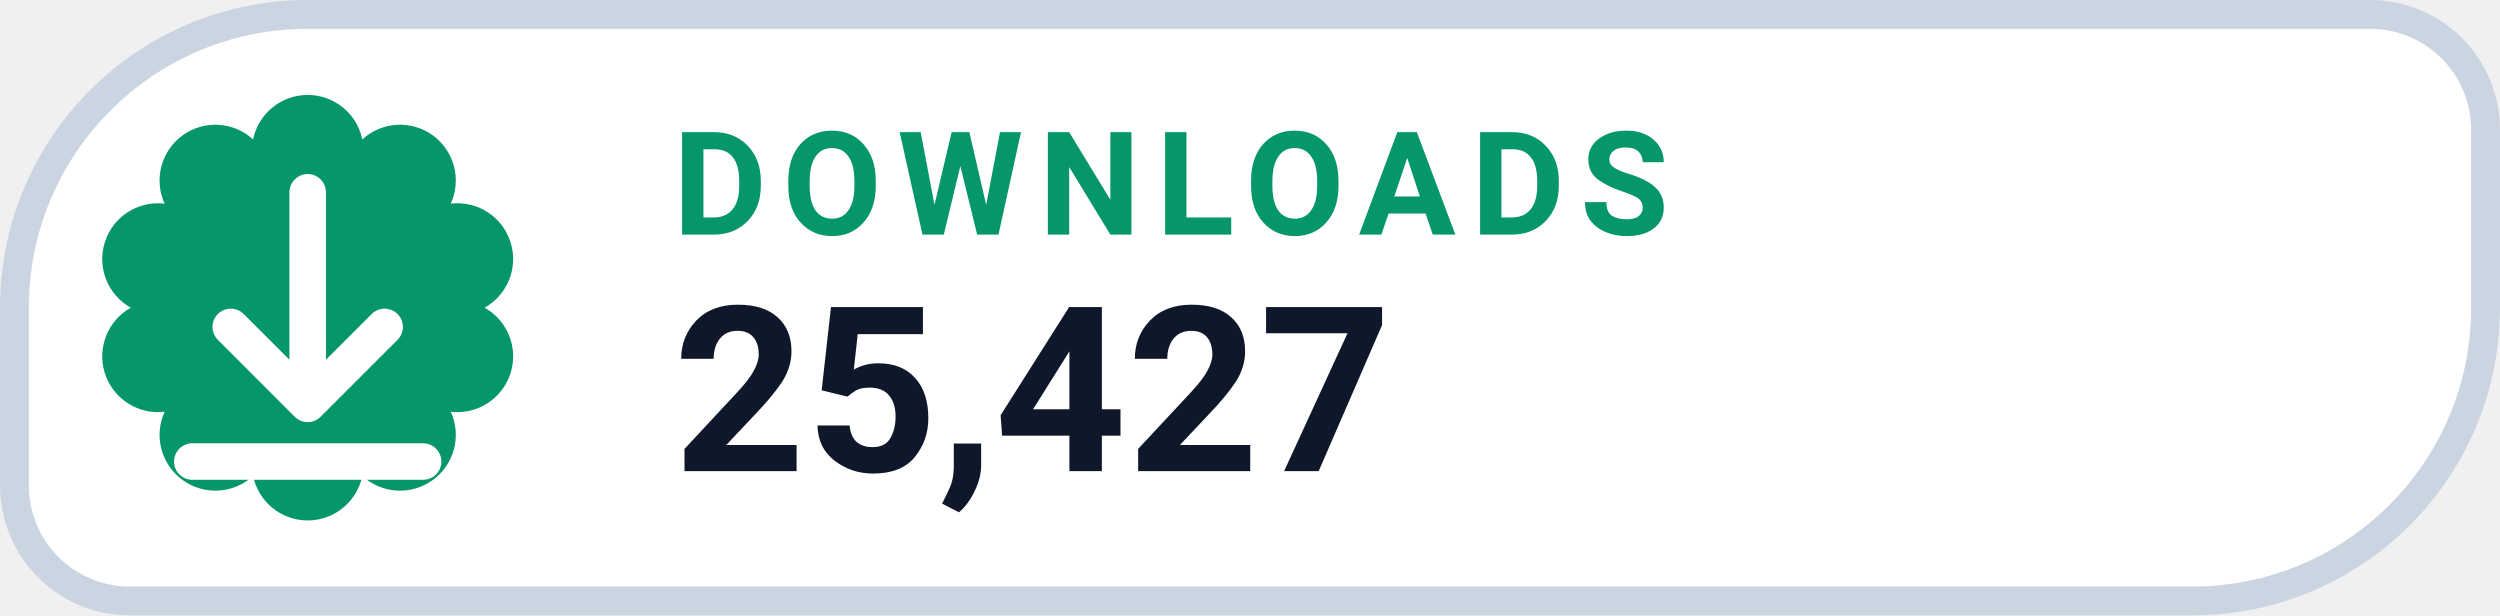
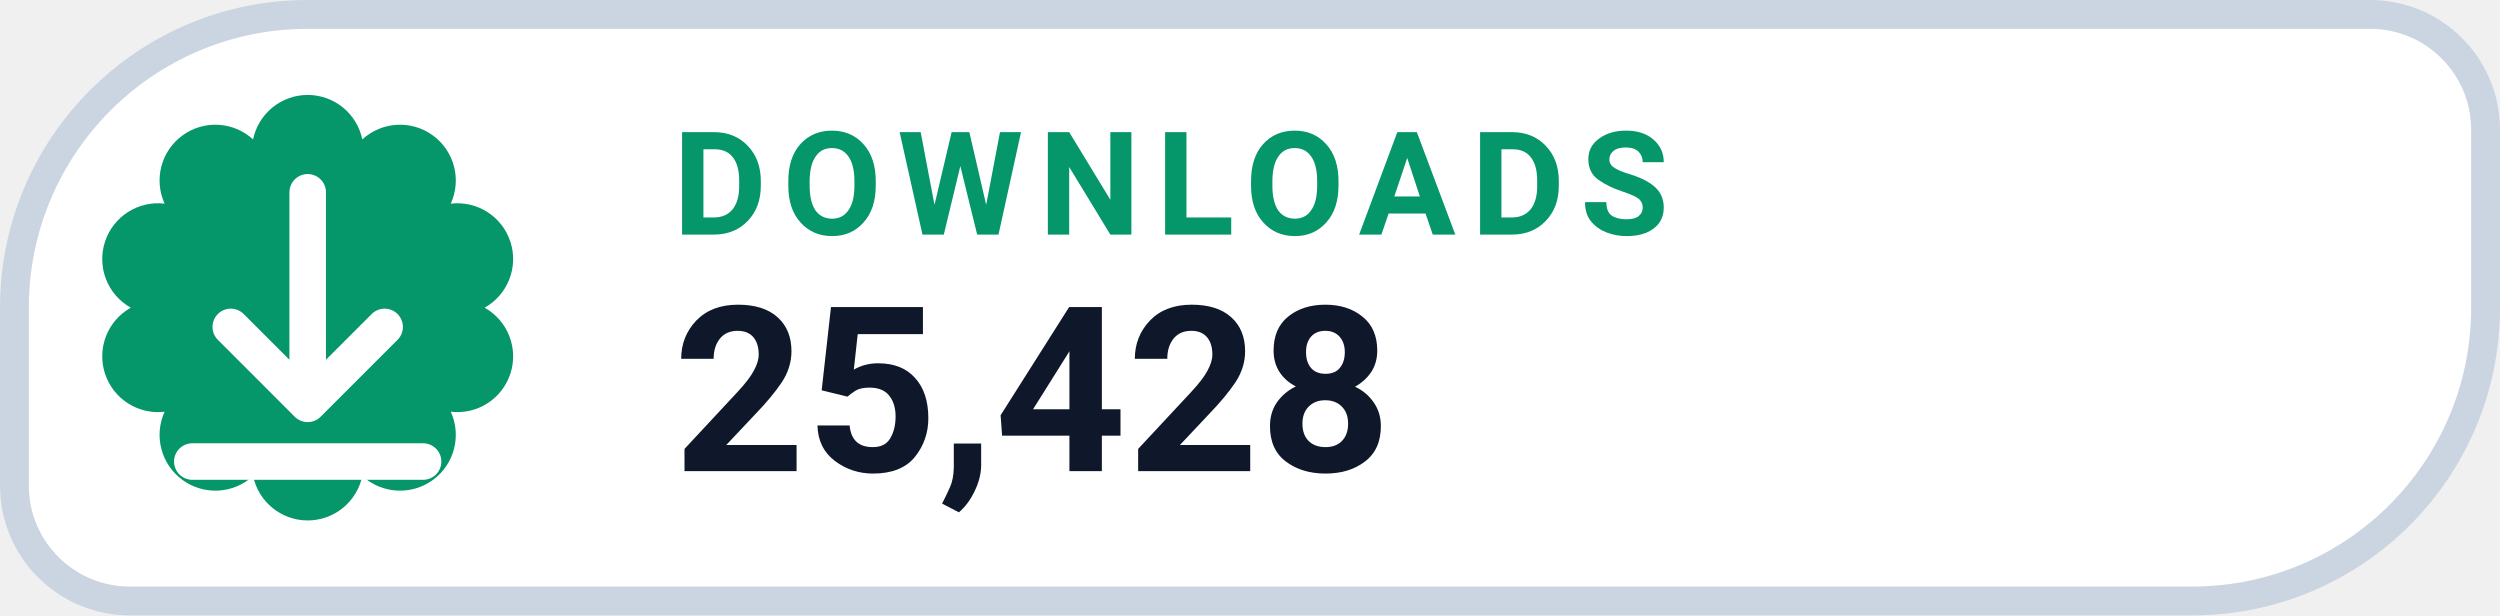
- <svg xmlns="http://www.w3.org/2000/svg" width="130" height="32" viewBox="0 0 130 32" role="img" aria-label="DOWNLOADS 25,427">
+ <svg xmlns="http://www.w3.org/2000/svg" width="130" height="32" viewBox="0 0 130 32" role="img" aria-label="DOWNLOADS 25,428">
  <path d="M 16.00 0.75 H 123.25 A 6.00 6.00 0 0 1 129.25 6.75 V 16.00 A 15.25 15.25 0 0 1 114.00 31.25 H 6.75 A 6.00 6.00 0 0 1 0.75 25.25 V 16.00 A 15.25 15.25 0 0 1 16.00 0.75 Z" fill="#FFFFFF" stroke="#CBD5E1" stroke-width="1.5" />
  <path d="M 13.16 7.25 A 2.90 2.90 0 0 1 18.84 7.25 A 2.90 2.90 0 0 1 23.44 10.59 A 2.90 2.90 0 0 1 25.20 16.00 A 2.90 2.90 0 0 1 23.44 21.41 A 2.90 2.90 0 0 1 18.84 24.75 A 2.90 2.90 0 0 1 13.16 24.75 A 2.90 2.90 0 0 1 8.56 21.41 A 2.90 2.90 0 0 1 6.80 16.00 A 2.90 2.90 0 0 1 8.56 10.59 A 2.90 2.90 0 0 1 13.16 7.25 Z" fill="#059669" />
  <g transform="translate(16 16)" style="color:#FFFFFF;">
    <path d="M0 -6 v11 m0 0 l4 -4 m-4 4 l-4 -4 M-6 8 h12" fill="none" stroke="currentColor" stroke-width="1.9" stroke-linecap="round" stroke-linejoin="round" />
  </g>
  <text x="35" y="12.2" fill="#059669" font-family="-apple-system,BlinkMacSystemFont,'Segoe UI',Roboto,Helvetica,Arial,sans-serif" font-size="7.5" font-weight="700" letter-spacing=".8">DOWNLOADS</text>
-   <text x="35" y="24.5" fill="#0F172A" font-family="-apple-system,BlinkMacSystemFont,'Segoe UI',Roboto,Helvetica,Arial,sans-serif" font-size="12" font-weight="750">25,427</text>
+   <text x="35" y="24.5" fill="#0F172A" font-family="-apple-system,BlinkMacSystemFont,'Segoe UI',Roboto,Helvetica,Arial,sans-serif" font-size="12" font-weight="750">25,428</text>
</svg>
